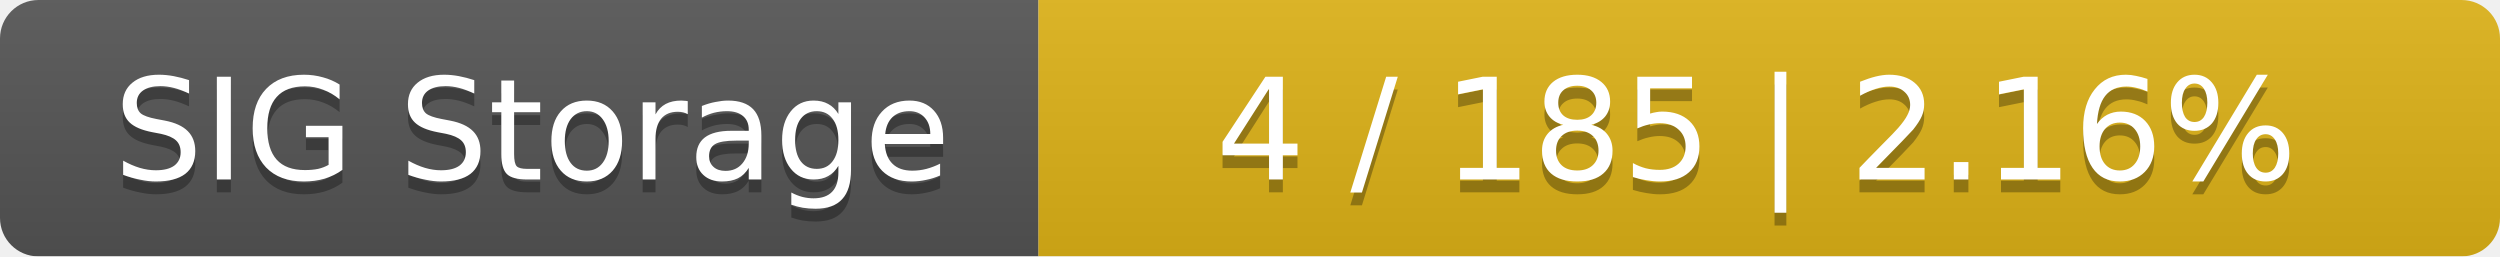
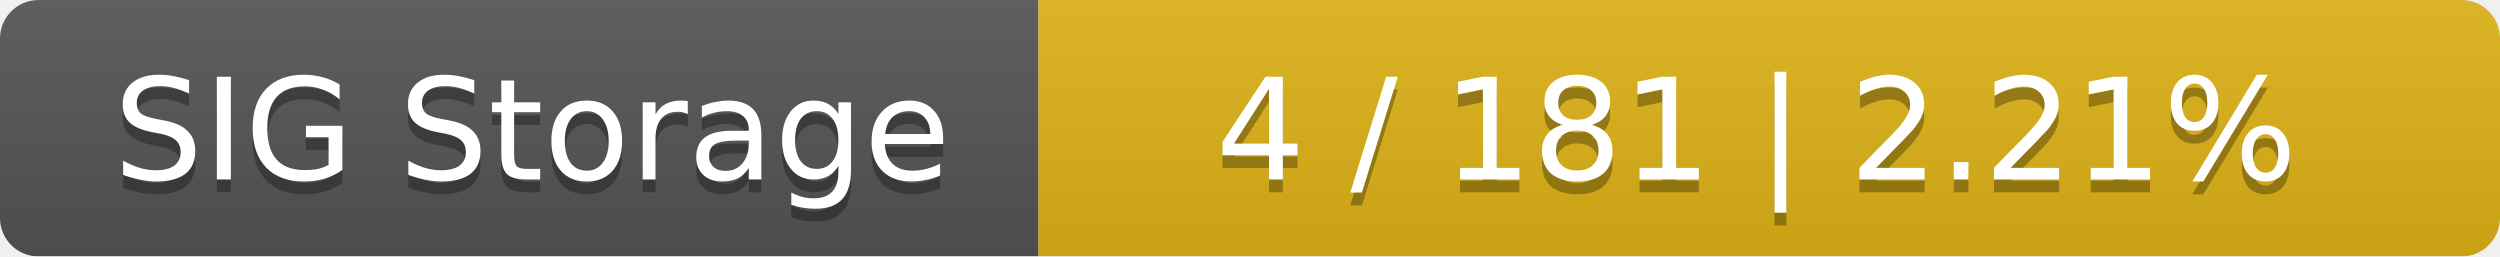
<svg xmlns="http://www.w3.org/2000/svg" width="195" height="20">
  <linearGradient id="smooth" x2="0" y2="100%">
    <stop offset="0" stop-color="#bbb" stop-opacity=".1" />
    <stop offset="1" stop-opacity=".1" />
  </linearGradient>
  <mask id="round">
    <rect width="195" height="20" rx="3" fill="#fff" />
  </mask>
  <g mask="url(#round)">
    <rect width="81" height="20" fill="#555" />
    <rect x="81" width="114" height="20" fill="#dfb317" />
    <rect width="195" height="20" fill="url(#smooth)" />
  </g>
  <g fill="#fff" text-anchor="middle" font-family="DejaVu Sans,Verdana,Geneva,sans-serif" font-size="11">
    <text x="41.5" y="15" fill="#010101" fill-opacity=".3">SIG Storage</text>
    <text x="41.5" y="14">SIG Storage</text>
-     <text x="137" y="15" fill="#010101" fill-opacity=".3">4 / 185    |    2.16%</text>
-     <text x="137" y="14">4 / 185    |    2.16%</text>
+     <text x="137" y="15" fill="#010101" fill-opacity=".3">4 / 181    |    2.21%</text>
+     <text x="137" y="14">4 / 181    |    2.21%</text>
  </g>
</svg>
